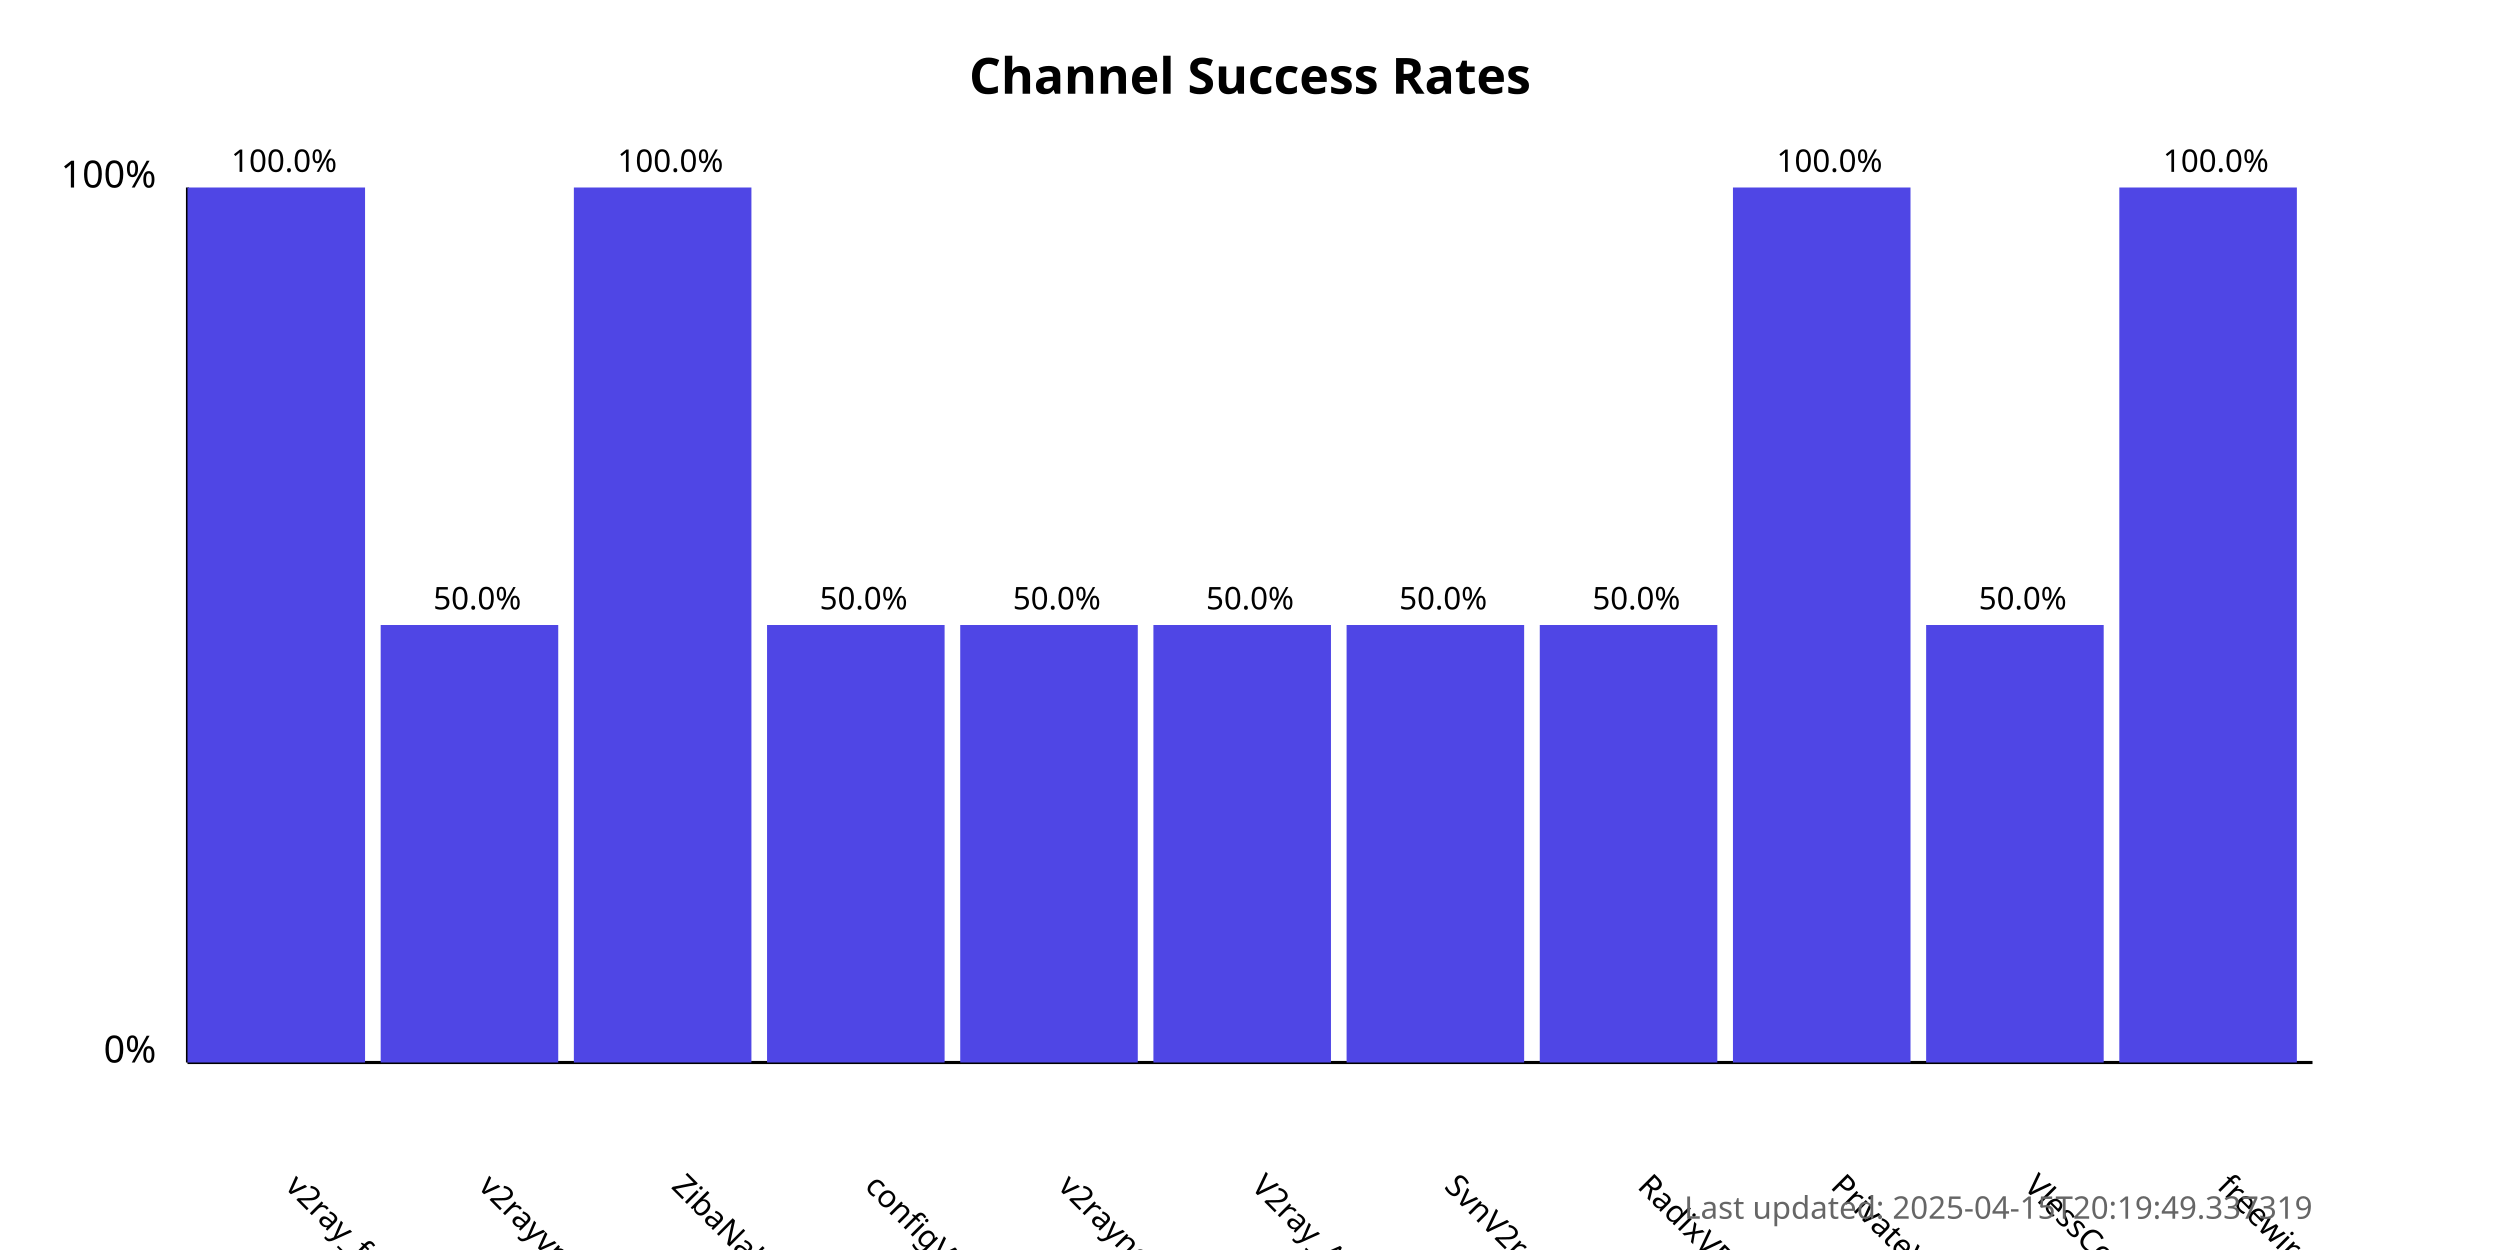
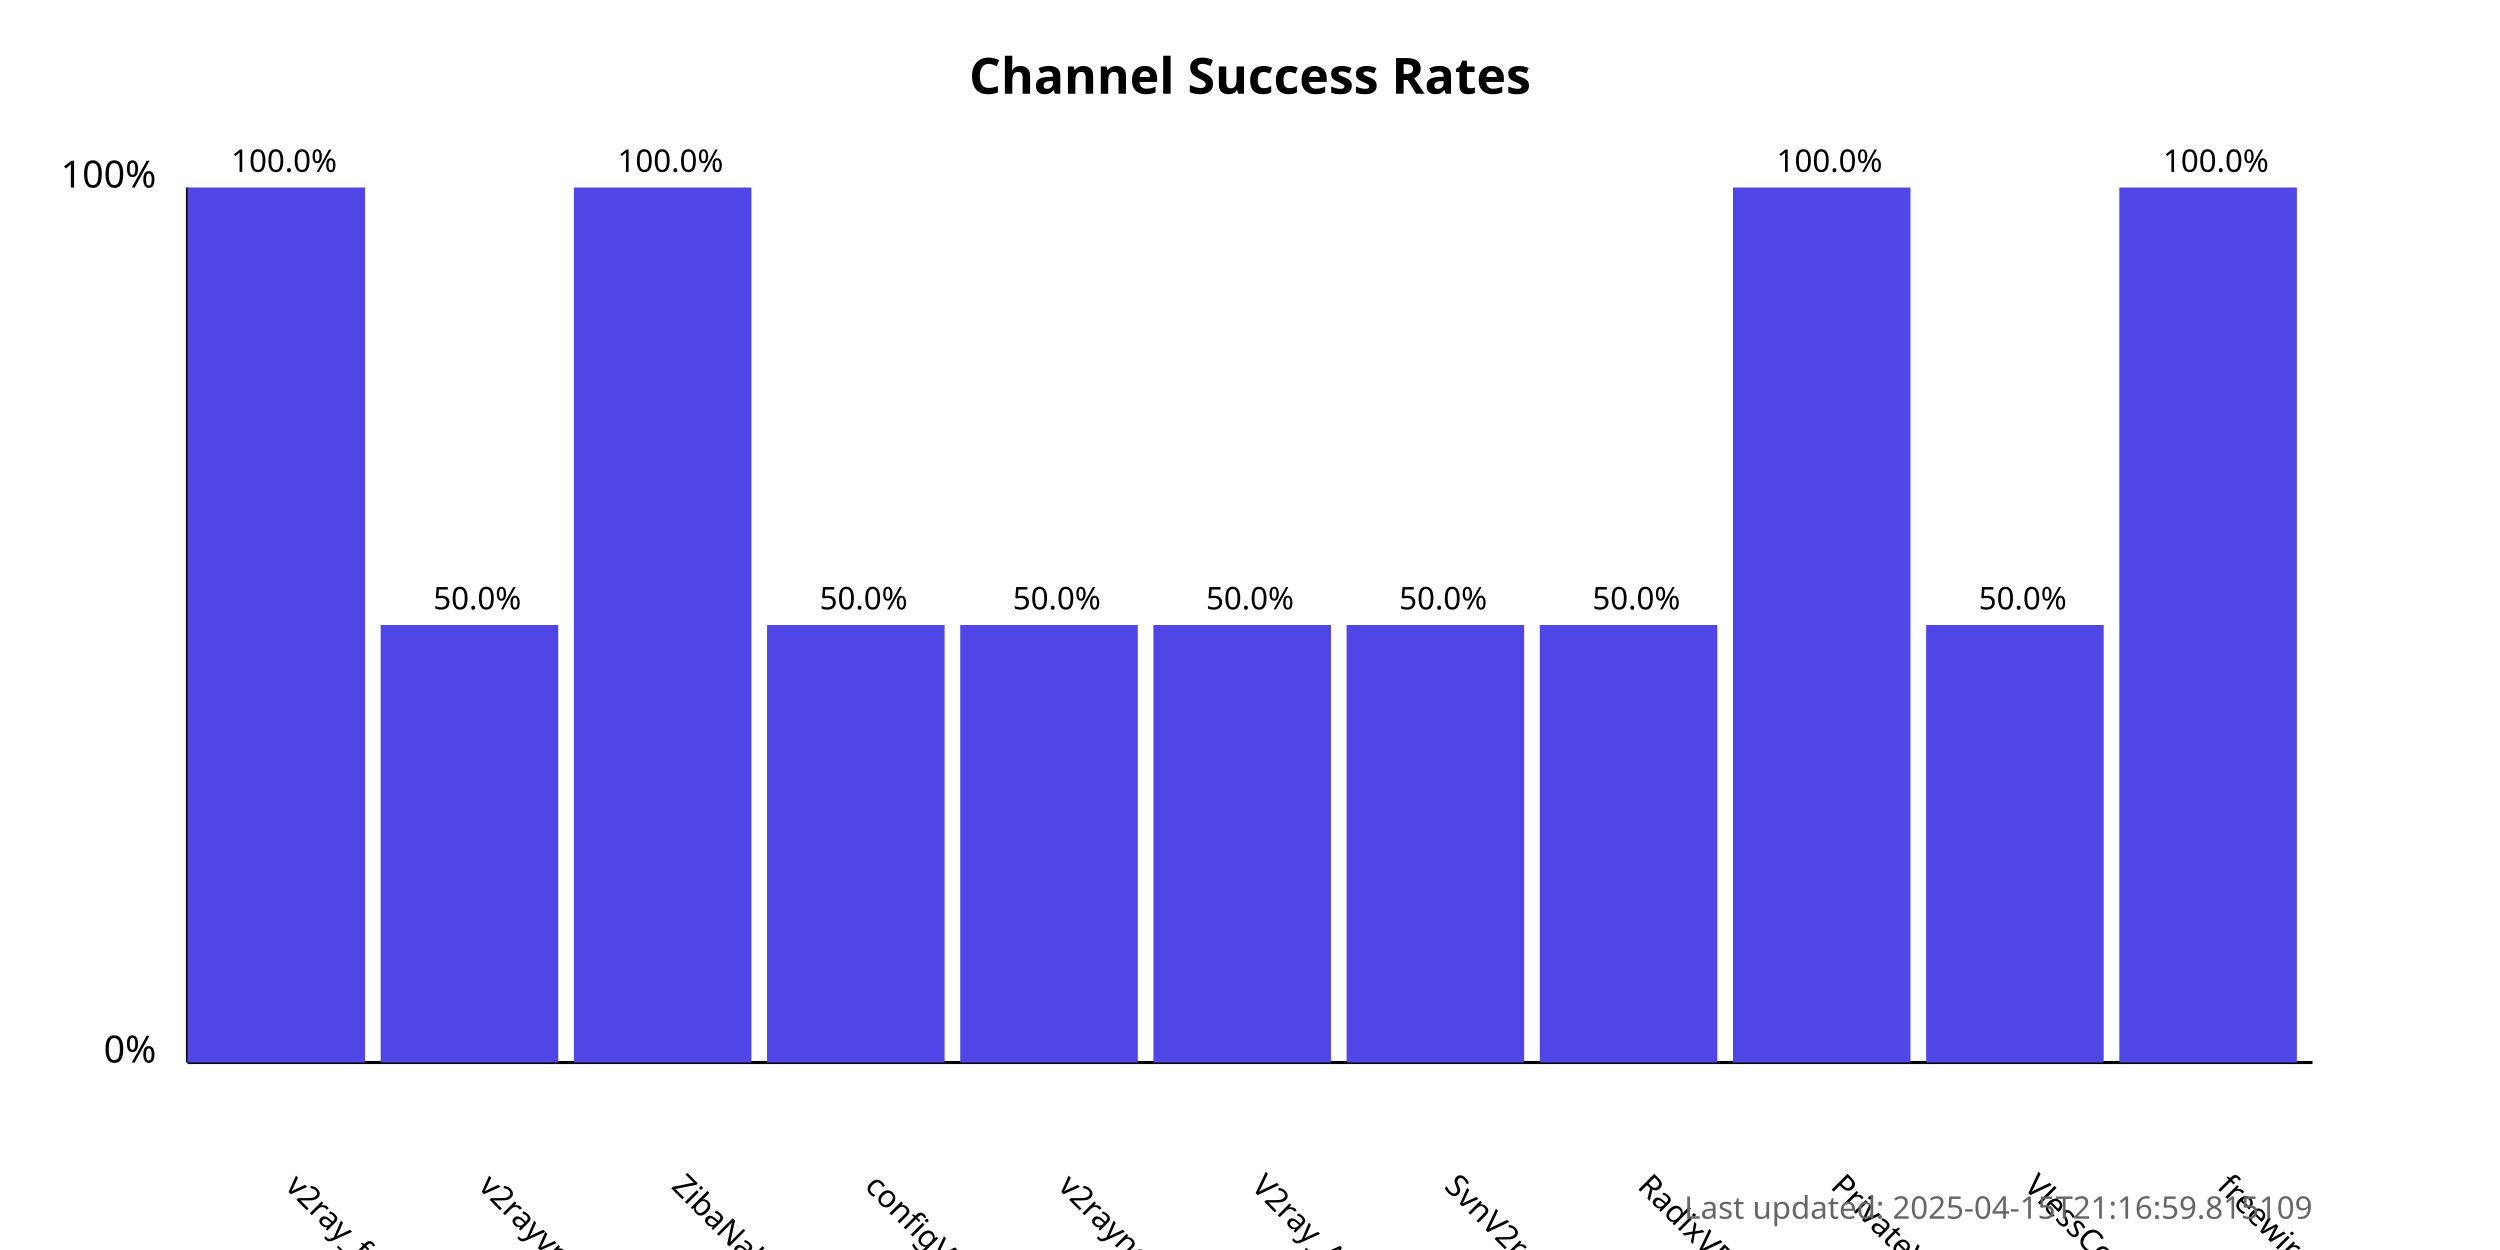
<svg xmlns="http://www.w3.org/2000/svg" width="800" height="400">
  <style>
            .chart-title { font: bold 16px sans-serif; }
            .axis-label { font: 12px sans-serif; }
            .tick-label { font: 10px sans-serif; }
            .bar { fill: #4f46e5; }
            .bar:hover { fill: #6366f1; }
            .timestamp { font: 10px sans-serif; fill: #666; }
        </style>
  <text x="400.0" y="30" text-anchor="middle" class="chart-title">
            Channel Success Rates
        </text>
  <line x1="60" y1="340" x2="60" y2="60" stroke="black" stroke-width="1" />
  <line x1="60" y1="340" x2="740" y2="340" stroke="black" stroke-width="1" />
  <text x="50" y="340" text-anchor="end" class="axis-label">0%</text>
  <text x="50" y="60" text-anchor="end" class="axis-label">100%</text>
  <g>
    <rect x="60" y="60.0" width="56.818" height="280.0" class="bar" />
    <text x="90.909" y="380" transform="rotate(45, 90.90909, 380)" text-anchor="start" class="tick-label">
                v2ray_free_conf
            </text>
    <text x="90.909" y="55.0" text-anchor="middle" class="tick-label">
                100.0%
            </text>
  </g>
  <g>
    <rect x="121.818" y="200.0" width="56.818" height="140.0" class="bar" />
    <text x="152.727" y="380" transform="rotate(45, 152.7273, 380)" text-anchor="start" class="tick-label">
                v2rayvpno
            </text>
    <text x="152.727" y="195.0" text-anchor="middle" class="tick-label">
                50.0%
            </text>
  </g>
  <g>
    <rect x="183.636" y="60.0" width="56.818" height="280.0" class="bar" />
    <text x="214.545" y="380" transform="rotate(45, 214.5455, 380)" text-anchor="start" class="tick-label">
                ZibaNabz
            </text>
    <text x="214.545" y="55.0" text-anchor="middle" class="tick-label">
                100.0%
            </text>
  </g>
  <g>
    <rect x="245.455" y="200.0" width="56.818" height="140.0" class="bar" />
    <text x="276.364" y="380" transform="rotate(45, 276.3636, 380)" text-anchor="start" class="tick-label">
                configV2rayForFree
            </text>
    <text x="276.364" y="195.0" text-anchor="middle" class="tick-label">
                50.0%
            </text>
  </g>
  <g>
    <rect x="307.273" y="200.0" width="56.818" height="140.0" class="bar" />
    <text x="338.182" y="380" transform="rotate(45, 338.1818, 380)" text-anchor="start" class="tick-label">
                v2rayngvpn
            </text>
    <text x="338.182" y="195.0" text-anchor="middle" class="tick-label">
                50.0%
            </text>
  </g>
  <g>
    <rect x="369.091" y="200.0" width="56.818" height="140.0" class="bar" />
    <text x="400.0" y="380" transform="rotate(45, 400.0, 380)" text-anchor="start" class="tick-label">
                V2ray_Alpha
            </text>
    <text x="400.0" y="195.0" text-anchor="middle" class="tick-label">
                50.0%
            </text>
  </g>
  <g>
    <rect x="430.909" y="200.0" width="56.818" height="140.0" class="bar" />
    <text x="461.818" y="380" transform="rotate(45, 461.8182, 380)" text-anchor="start" class="tick-label">
                SvnV2ray
            </text>
    <text x="461.818" y="195.0" text-anchor="middle" class="tick-label">
                50.0%
            </text>
  </g>
  <g>
    <rect x="492.727" y="200.0" width="56.818" height="140.0" class="bar" />
    <text x="523.636" y="380" transform="rotate(45, 523.6364, 380)" text-anchor="start" class="tick-label">
                RadixVPN
            </text>
    <text x="523.636" y="195.0" text-anchor="middle" class="tick-label">
                50.0%
            </text>
  </g>
  <g>
    <rect x="554.545" y="60.0" width="56.818" height="280.0" class="bar" />
    <text x="585.455" y="380" transform="rotate(45, 585.4545, 380)" text-anchor="start" class="tick-label">
                PrivateVPNs
            </text>
    <text x="585.455" y="55.0" text-anchor="middle" class="tick-label">
                100.0%
            </text>
  </g>
  <g>
    <rect x="616.364" y="200.0" width="56.818" height="140.0" class="bar" />
    <text x="647.273" y="380" transform="rotate(45, 647.2727, 380)" text-anchor="start" class="tick-label">
                VlessConfig
            </text>
    <text x="647.273" y="195.0" text-anchor="middle" class="tick-label">
                50.0%
            </text>
  </g>
  <g>
    <rect x="678.182" y="60.0" width="56.818" height="280.0" class="bar" />
    <text x="709.091" y="380" transform="rotate(45, 709.0909, 380)" text-anchor="start" class="tick-label">
                freewireguard
            </text>
    <text x="709.091" y="55.0" text-anchor="middle" class="tick-label">
                100.0%
            </text>
  </g>
  <text x="740" y="390" text-anchor="end" class="timestamp">
-             Last updated: 2025-04-15T20:19:49.337319
+             Last updated: 2025-04-15T21:16:59.815109
        </text>
</svg>
